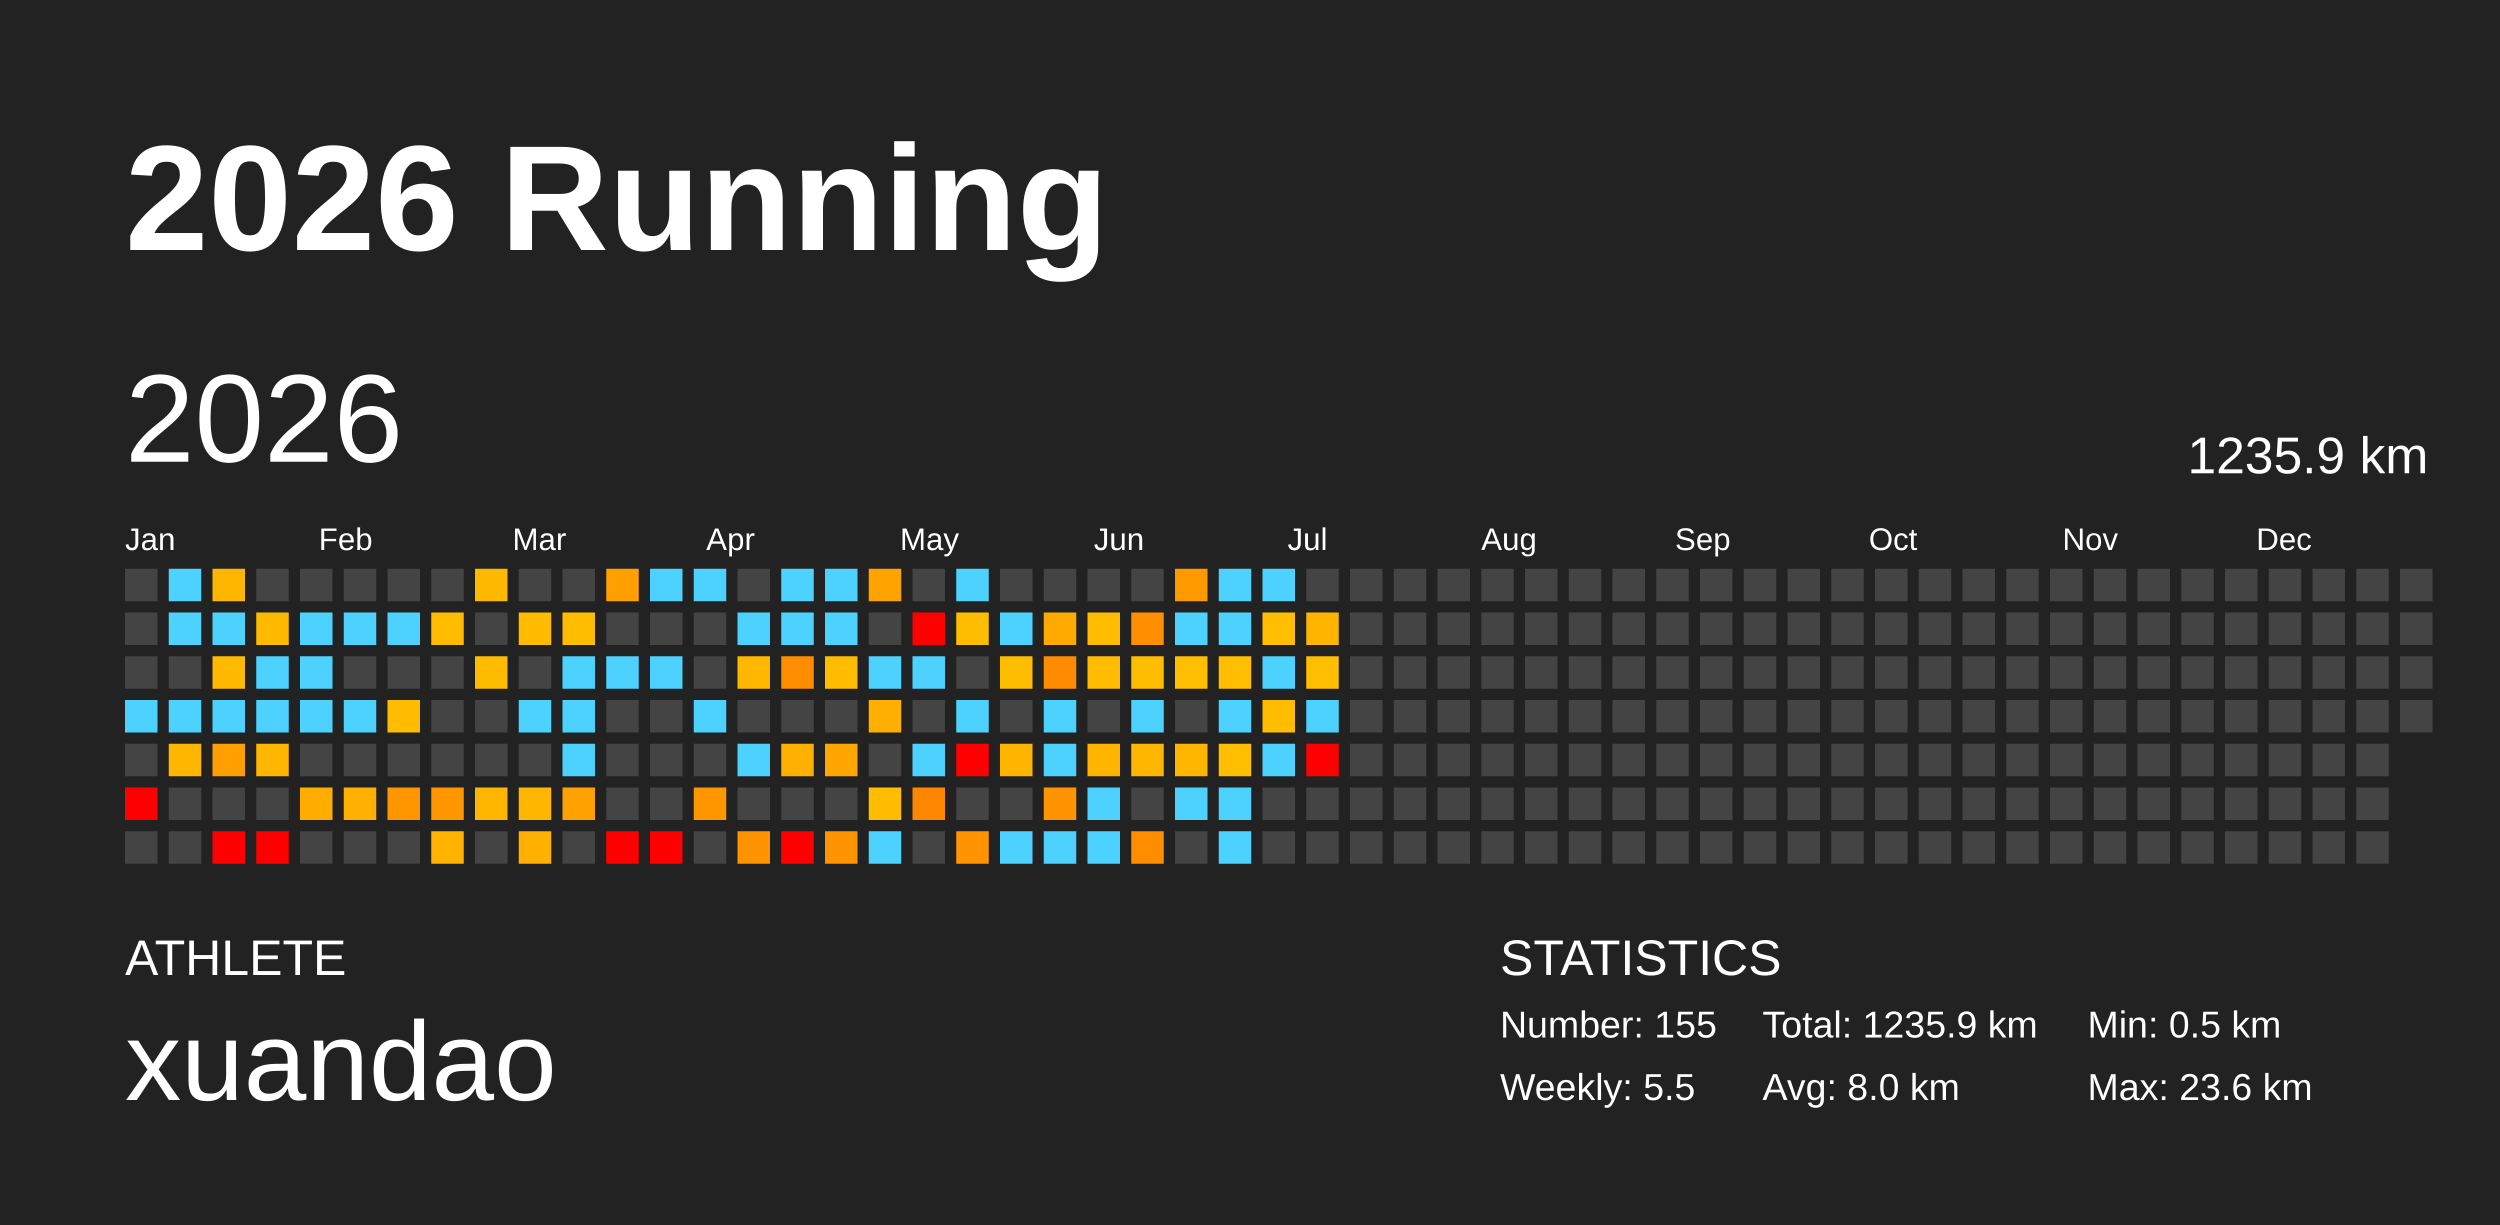
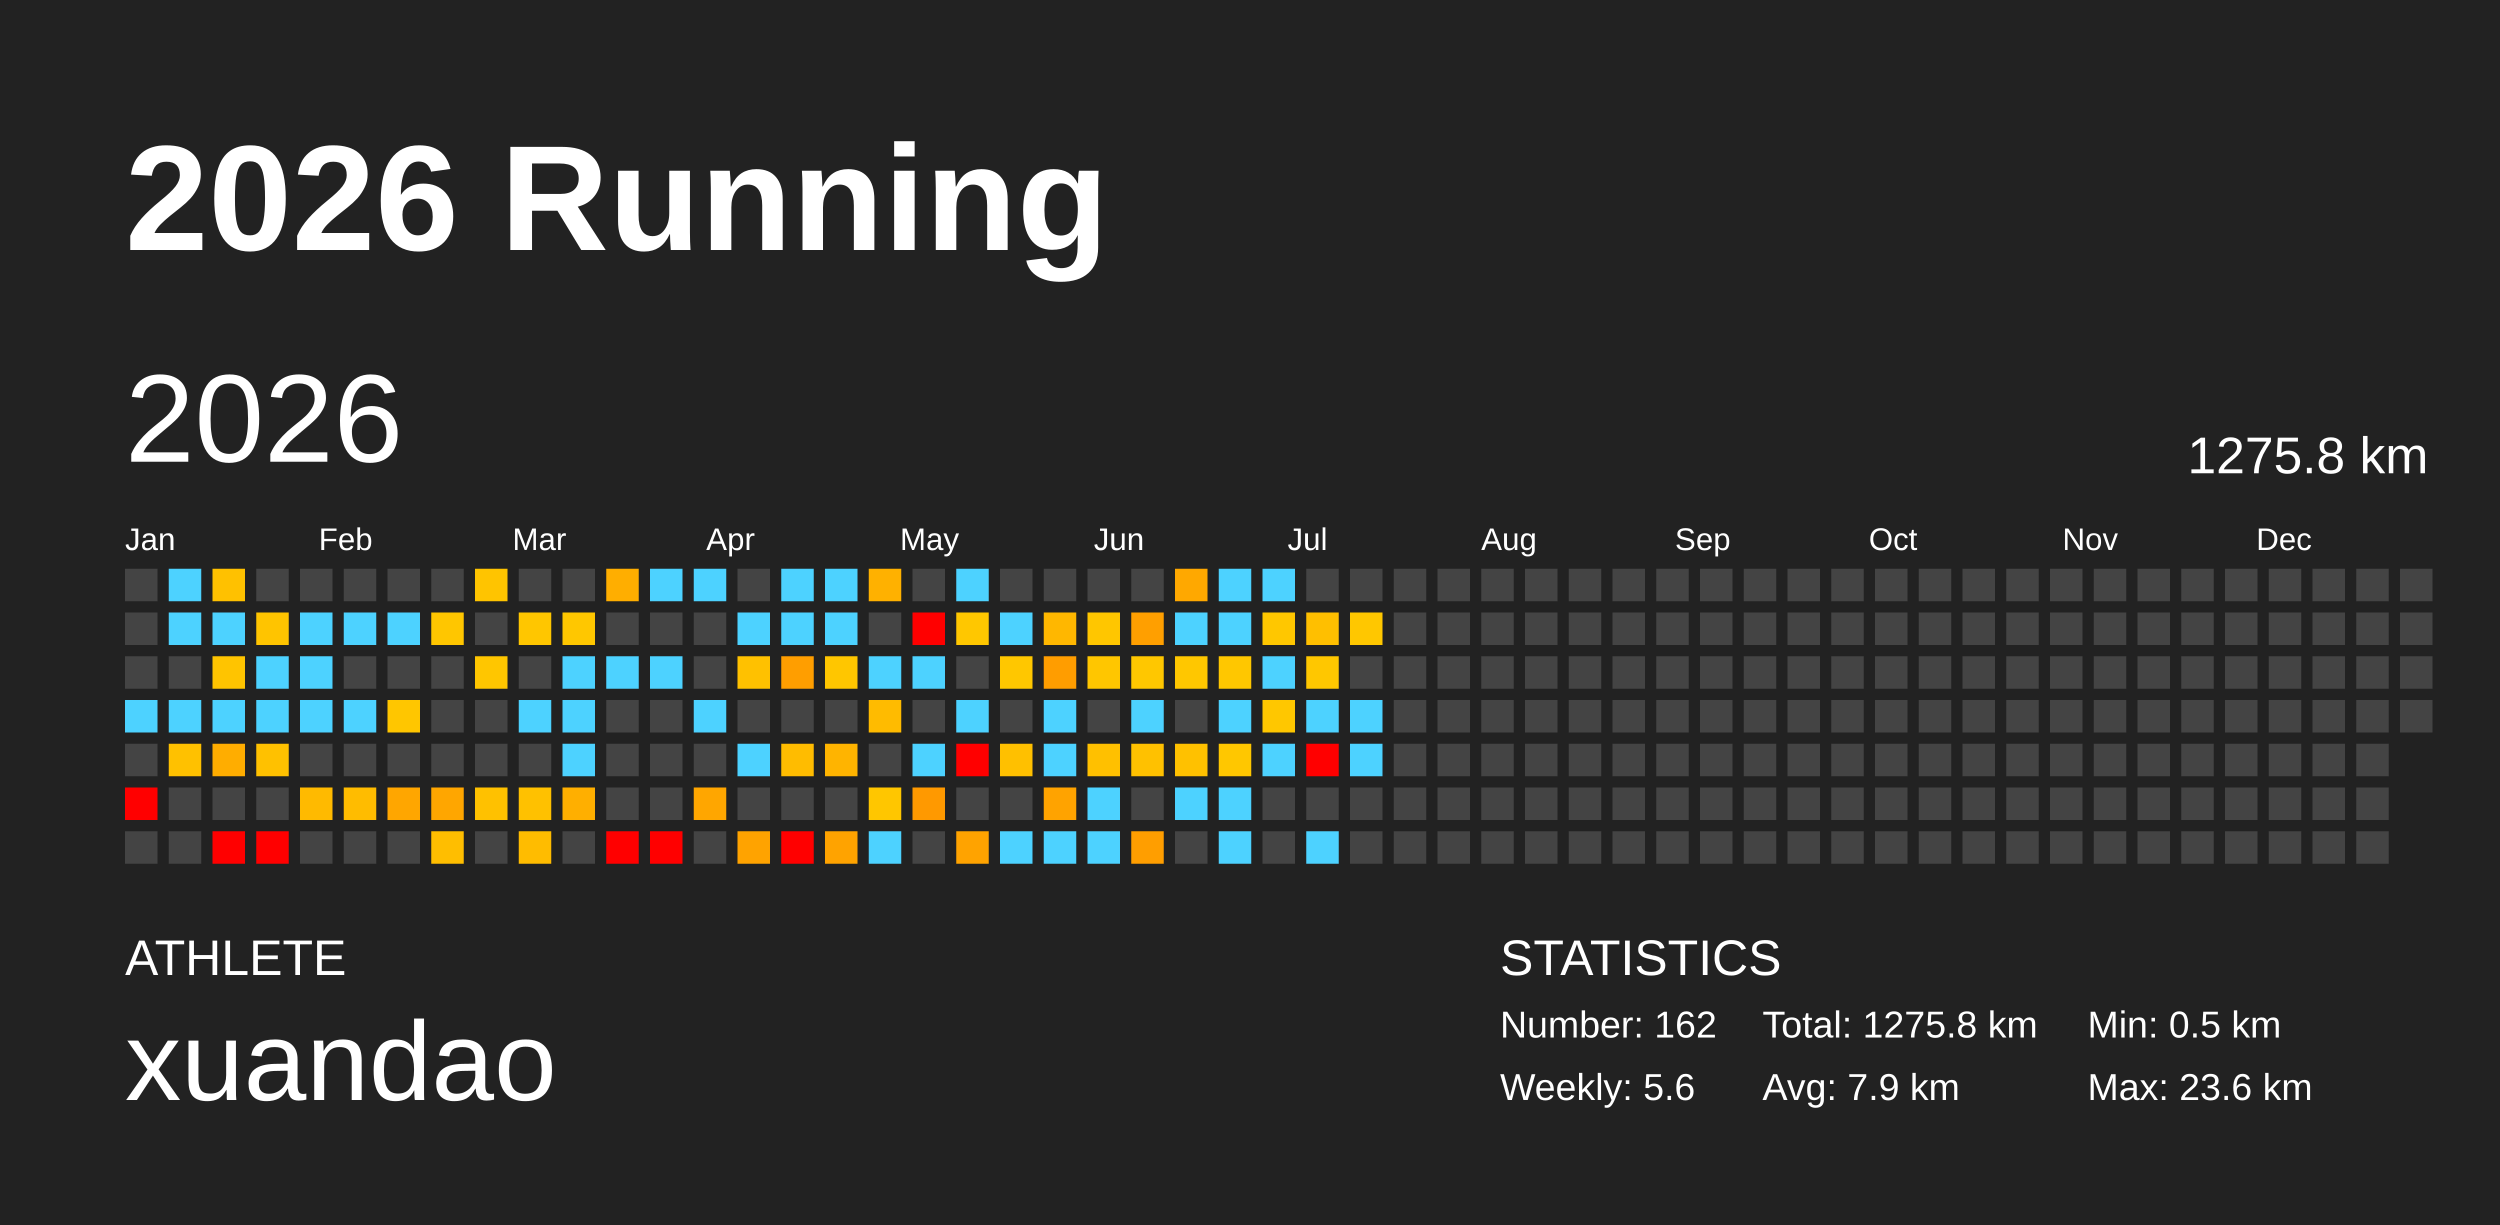
<svg xmlns="http://www.w3.org/2000/svg" baseProfile="full" height="98mm" version="1.1" viewBox="0,0,200,98" width="200mm">
  <defs />
  <rect fill="#222222" height="98" width="200" x="0" y="0" />
  <text fill="#FFFFFF" style="font-size:12px; font-family:Arial; font-weight:bold;" x="10" y="20">2026 Running</text>
  <text fill="#FFFFFF" style="font-size:4px; font-family:Arial" x="10" y="78">ATHLETE</text>
  <text fill="#FFFFFF" style="font-size:9px; font-family:Arial" x="10" y="88">xuandao</text>
  <text fill="#FFFFFF" style="font-size:4px; font-family:Arial" x="120" y="78">STATISTICS</text>
-   <text fill="#FFFFFF" style="font-size:3px; font-family:Arial" x="120" y="83">Number: 155</text>
-   <text fill="#FFFFFF" style="font-size:3px; font-family:Arial" x="120" y="88">Weekly: 5.5</text>
-   <text fill="#FFFFFF" style="font-size:3px; font-family:Arial" x="141" y="83">Total: 1235.9 km</text>
-   <text fill="#FFFFFF" style="font-size:3px; font-family:Arial" x="141" y="88">Avg: 8.0 km</text>
+   <text fill="#FFFFFF" style="font-size:3px; font-family:Arial" x="120" y="83">Number: 162</text>
+   <text fill="#FFFFFF" style="font-size:3px; font-family:Arial" x="120" y="88">Weekly: 5.6</text>
+   <text fill="#FFFFFF" style="font-size:3px; font-family:Arial" x="141" y="83">Total: 1275.8 km</text>
+   <text fill="#FFFFFF" style="font-size:3px; font-family:Arial" x="141" y="88">Avg: 7.9 km</text>
  <text fill="#FFFFFF" style="font-size:3px; font-family:Arial" x="167" y="83">Min: 0.5 km</text>
  <text fill="#FFFFFF" style="font-size:3px; font-family:Arial" x="167" y="88">Max: 23.6 km</text>
  <text dominant-baseline="hanging" fill="#FFFFFF" style="font-size:10.0px; font-family:Arial;" x="10" y="30">2026</text>
-   <text dominant-baseline="hanging" fill="#FFFFFF" style="font-size:4.125px; font-family:Arial;" x="175" y="35">1235.9 km</text>
+   <text dominant-baseline="hanging" fill="#FFFFFF" style="font-size:4.125px; font-family:Arial;" x="175" y="35">1275.8 km</text>
  <text fill="#FFFFFF" style="font-size:2.5px; font-family:Arial" x="10.0" y="44">Jan</text>
  <text fill="#FFFFFF" style="font-size:2.5px; font-family:Arial" x="25.5" y="44">Feb</text>
  <text fill="#FFFFFF" style="font-size:2.5px; font-family:Arial" x="41.0" y="44">Mar</text>
  <text fill="#FFFFFF" style="font-size:2.5px; font-family:Arial" x="56.5" y="44">Apr</text>
  <text fill="#FFFFFF" style="font-size:2.5px; font-family:Arial" x="72.0" y="44">May</text>
  <text fill="#FFFFFF" style="font-size:2.5px; font-family:Arial" x="87.5" y="44">Jun</text>
  <text fill="#FFFFFF" style="font-size:2.5px; font-family:Arial" x="103.0" y="44">Jul</text>
  <text fill="#FFFFFF" style="font-size:2.5px; font-family:Arial" x="118.5" y="44">Aug</text>
  <text fill="#FFFFFF" style="font-size:2.5px; font-family:Arial" x="134.0" y="44">Sep</text>
  <text fill="#FFFFFF" style="font-size:2.5px; font-family:Arial" x="149.5" y="44">Oct</text>
  <text fill="#FFFFFF" style="font-size:2.5px; font-family:Arial" x="165.0" y="44">Nov</text>
  <text fill="#FFFFFF" style="font-size:2.5px; font-family:Arial" x="180.5" y="44">Dec</text>
  <rect fill="#444444" height="2.6" width="2.6" x="10.0" y="45.5" />
  <rect fill="#444444" height="2.6" width="2.6" x="10.0" y="49.0" />
  <rect fill="#444444" height="2.6" width="2.6" x="10.0" y="52.5" />
  <rect fill="#4dd2ff" height="2.6" width="2.6" x="10.0" y="56.0" />
  <rect fill="#444444" height="2.6" width="2.6" x="10.0" y="59.5" />
  <rect fill="red" height="2.6" width="2.6" x="10.0" y="63.0" />
  <rect fill="#444444" height="2.6" width="2.6" x="10.0" y="66.5" />
  <rect fill="#4dd2ff" height="2.6" width="2.6" x="13.5" y="45.5" />
  <rect fill="#4dd2ff" height="2.6" width="2.6" x="13.5" y="49.0" />
  <rect fill="#444444" height="2.6" width="2.6" x="13.5" y="52.5" />
  <rect fill="#4dd2ff" height="2.6" width="2.6" x="13.5" y="56.0" />
-   <rect fill="#ffb600" height="2.6" width="2.6" x="13.5" y="59.5" />
+   <rect fill="#ffc100" height="2.6" width="2.6" x="13.5" y="59.5" />
  <rect fill="#444444" height="2.6" width="2.6" x="13.5" y="63.0" />
  <rect fill="#444444" height="2.6" width="2.6" x="13.5" y="66.5" />
-   <rect fill="#ffb600" height="2.6" width="2.6" x="17.0" y="45.5" />
+   <rect fill="#ffc100" height="2.6" width="2.6" x="17.0" y="45.5" />
  <rect fill="#4dd2ff" height="2.6" width="2.6" x="17.0" y="49.0" />
-   <rect fill="#ffba00" height="2.6" width="2.6" x="17.0" y="52.5" />
+   <rect fill="#ffc400" height="2.6" width="2.6" x="17.0" y="52.5" />
  <rect fill="#4dd2ff" height="2.6" width="2.6" x="17.0" y="56.0" />
-   <rect fill="#ff9f00" height="2.6" width="2.6" x="17.0" y="59.5" />
+   <rect fill="#ffad00" height="2.6" width="2.6" x="17.0" y="59.5" />
  <rect fill="#444444" height="2.6" width="2.6" x="17.0" y="63.0" />
  <rect fill="red" height="2.6" width="2.6" x="17.0" y="66.5" />
  <rect fill="#444444" height="2.6" width="2.6" x="20.5" y="45.5" />
-   <rect fill="#ffba00" height="2.6" width="2.6" x="20.5" y="49.0" />
+   <rect fill="#ffc400" height="2.6" width="2.6" x="20.5" y="49.0" />
  <rect fill="#4dd2ff" height="2.6" width="2.6" x="20.5" y="52.5" />
  <rect fill="#4dd2ff" height="2.6" width="2.6" x="20.5" y="56.0" />
-   <rect fill="#ffb600" height="2.6" width="2.6" x="20.5" y="59.5" />
+   <rect fill="#ffc100" height="2.6" width="2.6" x="20.5" y="59.5" />
  <rect fill="#444444" height="2.6" width="2.6" x="20.5" y="63.0" />
  <rect fill="red" height="2.6" width="2.6" x="20.5" y="66.5" />
  <rect fill="#444444" height="2.6" width="2.6" x="24.0" y="45.5" />
  <rect fill="#4dd2ff" height="2.6" width="2.6" x="24.0" y="49.0" />
  <rect fill="#4dd2ff" height="2.6" width="2.6" x="24.0" y="52.5" />
  <rect fill="#4dd2ff" height="2.6" width="2.6" x="24.0" y="56.0" />
  <rect fill="#444444" height="2.6" width="2.6" x="24.0" y="59.5" />
-   <rect fill="#ffae00" height="2.6" width="2.6" x="24.0" y="63.0" />
+   <rect fill="#ffba00" height="2.6" width="2.6" x="24.0" y="63.0" />
  <rect fill="#444444" height="2.6" width="2.6" x="24.0" y="66.5" />
  <rect fill="#444444" height="2.6" width="2.6" x="27.5" y="45.5" />
  <rect fill="#4dd2ff" height="2.6" width="2.6" x="27.5" y="49.0" />
  <rect fill="#444444" height="2.6" width="2.6" x="27.5" y="52.5" />
  <rect fill="#4dd2ff" height="2.6" width="2.6" x="27.5" y="56.0" />
  <rect fill="#444444" height="2.6" width="2.6" x="27.5" y="59.5" />
-   <rect fill="#ffb000" height="2.6" width="2.6" x="27.5" y="63.0" />
+   <rect fill="#ffbc00" height="2.6" width="2.6" x="27.5" y="63.0" />
  <rect fill="#444444" height="2.6" width="2.6" x="27.5" y="66.5" />
  <rect fill="#444444" height="2.6" width="2.6" x="31.0" y="45.5" />
  <rect fill="#4dd2ff" height="2.6" width="2.6" x="31.0" y="49.0" />
  <rect fill="#444444" height="2.6" width="2.6" x="31.0" y="52.5" />
-   <rect fill="#ffbc00" height="2.6" width="2.6" x="31.0" y="56.0" />
+   <rect fill="#ffc600" height="2.6" width="2.6" x="31.0" y="56.0" />
  <rect fill="#444444" height="2.6" width="2.6" x="31.0" y="59.5" />
-   <rect fill="#ff9600" height="2.6" width="2.6" x="31.0" y="63.0" />
+   <rect fill="#ffa600" height="2.6" width="2.6" x="31.0" y="63.0" />
  <rect fill="#444444" height="2.6" width="2.6" x="31.0" y="66.5" />
  <rect fill="#444444" height="2.6" width="2.6" x="34.5" y="45.5" />
-   <rect fill="#ffbc00" height="2.6" width="2.6" x="34.5" y="49.0" />
+   <rect fill="#ffc600" height="2.6" width="2.6" x="34.5" y="49.0" />
  <rect fill="#444444" height="2.6" width="2.6" x="34.5" y="52.5" />
  <rect fill="#444444" height="2.6" width="2.6" x="34.5" y="56.0" />
  <rect fill="#444444" height="2.6" width="2.6" x="34.5" y="59.5" />
-   <rect fill="#ff9600" height="2.6" width="2.6" x="34.5" y="63.0" />
-   <rect fill="#ffb200" height="2.6" width="2.6" x="34.5" y="66.5" />
-   <rect fill="#ffb900" height="2.6" width="2.6" x="38.0" y="45.5" />
+   <rect fill="#ffa600" height="2.6" width="2.6" x="34.5" y="63.0" />
+   <rect fill="#ffbe00" height="2.6" width="2.6" x="34.5" y="66.5" />
+   <rect fill="#ffc400" height="2.6" width="2.6" x="38.0" y="45.5" />
  <rect fill="#444444" height="2.6" width="2.6" x="38.0" y="49.0" />
-   <rect fill="#ffbb00" height="2.6" width="2.6" x="38.0" y="52.5" />
+   <rect fill="#ffc600" height="2.6" width="2.6" x="38.0" y="52.5" />
  <rect fill="#444444" height="2.6" width="2.6" x="38.0" y="56.0" />
  <rect fill="#444444" height="2.6" width="2.6" x="38.0" y="59.5" />
-   <rect fill="#ffb600" height="2.6" width="2.6" x="38.0" y="63.0" />
+   <rect fill="#ffc100" height="2.6" width="2.6" x="38.0" y="63.0" />
  <rect fill="#444444" height="2.6" width="2.6" x="38.0" y="66.5" />
  <rect fill="#444444" height="2.6" width="2.6" x="41.5" y="45.5" />
-   <rect fill="#ffbb00" height="2.6" width="2.6" x="41.5" y="49.0" />
+   <rect fill="#ffc600" height="2.6" width="2.6" x="41.5" y="49.0" />
  <rect fill="#444444" height="2.6" width="2.6" x="41.5" y="52.5" />
  <rect fill="#4dd2ff" height="2.6" width="2.6" x="41.5" y="56.0" />
  <rect fill="#444444" height="2.6" width="2.6" x="41.5" y="59.5" />
-   <rect fill="#ffb600" height="2.6" width="2.6" x="41.5" y="63.0" />
-   <rect fill="#ffb000" height="2.6" width="2.6" x="41.5" y="66.5" />
+   <rect fill="#ffc100" height="2.6" width="2.6" x="41.5" y="63.0" />
+   <rect fill="#ffbc00" height="2.6" width="2.6" x="41.5" y="66.5" />
  <rect fill="#444444" height="2.6" width="2.6" x="45.0" y="45.5" />
-   <rect fill="#ffbd00" height="2.6" width="2.6" x="45.0" y="49.0" />
+   <rect fill="#ffc700" height="2.6" width="2.6" x="45.0" y="49.0" />
  <rect fill="#4dd2ff" height="2.6" width="2.6" x="45.0" y="52.5" />
  <rect fill="#4dd2ff" height="2.6" width="2.6" x="45.0" y="56.0" />
  <rect fill="#4dd2ff" height="2.6" width="2.6" x="45.0" y="59.5" />
-   <rect fill="#ffa100" height="2.6" width="2.6" x="45.0" y="63.0" />
+   <rect fill="#ffaf00" height="2.6" width="2.6" x="45.0" y="63.0" />
  <rect fill="#444444" height="2.6" width="2.6" x="45.0" y="66.5" />
-   <rect fill="#ffa000" height="2.6" width="2.6" x="48.5" y="45.5" />
+   <rect fill="#ffae00" height="2.6" width="2.6" x="48.5" y="45.5" />
  <rect fill="#444444" height="2.6" width="2.6" x="48.5" y="49.0" />
  <rect fill="#4dd2ff" height="2.6" width="2.6" x="48.5" y="52.5" />
  <rect fill="#444444" height="2.6" width="2.6" x="48.5" y="56.0" />
  <rect fill="#444444" height="2.6" width="2.6" x="48.5" y="59.5" />
  <rect fill="#444444" height="2.6" width="2.6" x="48.5" y="63.0" />
  <rect fill="red" height="2.6" width="2.6" x="48.5" y="66.5" />
  <rect fill="#4dd2ff" height="2.6" width="2.6" x="52.0" y="45.5" />
  <rect fill="#444444" height="2.6" width="2.6" x="52.0" y="49.0" />
  <rect fill="#4dd2ff" height="2.6" width="2.6" x="52.0" y="52.5" />
  <rect fill="#444444" height="2.6" width="2.6" x="52.0" y="56.0" />
  <rect fill="#444444" height="2.6" width="2.6" x="52.0" y="59.5" />
  <rect fill="#444444" height="2.6" width="2.6" x="52.0" y="63.0" />
  <rect fill="red" height="2.6" width="2.6" x="52.0" y="66.5" />
  <rect fill="#4dd2ff" height="2.6" width="2.6" x="55.5" y="45.5" />
  <rect fill="#444444" height="2.6" width="2.6" x="55.5" y="49.0" />
  <rect fill="#444444" height="2.6" width="2.6" x="55.5" y="52.5" />
  <rect fill="#4dd2ff" height="2.6" width="2.6" x="55.5" y="56.0" />
  <rect fill="#444444" height="2.6" width="2.6" x="55.5" y="59.5" />
-   <rect fill="#ff9600" height="2.6" width="2.6" x="55.5" y="63.0" />
+   <rect fill="#ffa600" height="2.6" width="2.6" x="55.5" y="63.0" />
  <rect fill="#444444" height="2.6" width="2.6" x="55.5" y="66.5" />
  <rect fill="#444444" height="2.6" width="2.6" x="59.0" y="45.5" />
  <rect fill="#4dd2ff" height="2.6" width="2.6" x="59.0" y="49.0" />
-   <rect fill="#ffb700" height="2.6" width="2.6" x="59.0" y="52.5" />
+   <rect fill="#ffc100" height="2.6" width="2.6" x="59.0" y="52.5" />
  <rect fill="#444444" height="2.6" width="2.6" x="59.0" y="56.0" />
  <rect fill="#4dd2ff" height="2.6" width="2.6" x="59.0" y="59.5" />
  <rect fill="#444444" height="2.6" width="2.6" x="59.0" y="63.0" />
-   <rect fill="#ff9300" height="2.6" width="2.6" x="59.0" y="66.5" />
+   <rect fill="#ffa300" height="2.6" width="2.6" x="59.0" y="66.5" />
  <rect fill="#4dd2ff" height="2.6" width="2.6" x="62.5" y="45.5" />
  <rect fill="#4dd2ff" height="2.6" width="2.6" x="62.5" y="49.0" />
-   <rect fill="#ff8d00" height="2.6" width="2.6" x="62.5" y="52.5" />
+   <rect fill="#ff9e00" height="2.6" width="2.6" x="62.5" y="52.5" />
  <rect fill="#444444" height="2.6" width="2.6" x="62.5" y="56.0" />
-   <rect fill="#ffb000" height="2.6" width="2.6" x="62.5" y="59.5" />
+   <rect fill="#ffbc00" height="2.6" width="2.6" x="62.5" y="59.5" />
  <rect fill="#444444" height="2.6" width="2.6" x="62.5" y="63.0" />
  <rect fill="red" height="2.6" width="2.6" x="62.5" y="66.5" />
  <rect fill="#4dd2ff" height="2.6" width="2.6" x="66.0" y="45.5" />
  <rect fill="#4dd2ff" height="2.6" width="2.6" x="66.0" y="49.0" />
-   <rect fill="#ffbc00" height="2.6" width="2.6" x="66.0" y="52.5" />
+   <rect fill="#ffc600" height="2.6" width="2.6" x="66.0" y="52.5" />
  <rect fill="#444444" height="2.6" width="2.6" x="66.0" y="56.0" />
-   <rect fill="#ffa700" height="2.6" width="2.6" x="66.0" y="59.5" />
+   <rect fill="#ffb400" height="2.6" width="2.6" x="66.0" y="59.5" />
  <rect fill="#444444" height="2.6" width="2.6" x="66.0" y="63.0" />
-   <rect fill="#ff9300" height="2.6" width="2.6" x="66.0" y="66.5" />
-   <rect fill="#ffa300" height="2.6" width="2.6" x="69.5" y="45.5" />
+   <rect fill="#ffa300" height="2.6" width="2.6" x="66.0" y="66.5" />
+   <rect fill="#ffb100" height="2.6" width="2.6" x="69.5" y="45.5" />
  <rect fill="#444444" height="2.6" width="2.6" x="69.5" y="49.0" />
  <rect fill="#4dd2ff" height="2.6" width="2.6" x="69.5" y="52.5" />
-   <rect fill="#ffaf00" height="2.6" width="2.6" x="69.5" y="56.0" />
+   <rect fill="#ffbb00" height="2.6" width="2.6" x="69.5" y="56.0" />
  <rect fill="#444444" height="2.6" width="2.6" x="69.5" y="59.5" />
-   <rect fill="#ffbc00" height="2.6" width="2.6" x="69.5" y="63.0" />
+   <rect fill="#ffc600" height="2.6" width="2.6" x="69.5" y="63.0" />
  <rect fill="#4dd2ff" height="2.6" width="2.6" x="69.5" y="66.5" />
  <rect fill="#444444" height="2.6" width="2.6" x="73.0" y="45.5" />
  <rect fill="red" height="2.6" width="2.6" x="73.0" y="49.0" />
  <rect fill="#4dd2ff" height="2.6" width="2.6" x="73.0" y="52.5" />
  <rect fill="#444444" height="2.6" width="2.6" x="73.0" y="56.0" />
  <rect fill="#4dd2ff" height="2.6" width="2.6" x="73.0" y="59.5" />
-   <rect fill="#ff8700" height="2.6" width="2.6" x="73.0" y="63.0" />
+   <rect fill="#ff9900" height="2.6" width="2.6" x="73.0" y="63.0" />
  <rect fill="#444444" height="2.6" width="2.6" x="73.0" y="66.5" />
  <rect fill="#4dd2ff" height="2.6" width="2.6" x="76.5" y="45.5" />
-   <rect fill="#ffbd00" height="2.6" width="2.6" x="76.5" y="49.0" />
+   <rect fill="#ffc700" height="2.6" width="2.6" x="76.5" y="49.0" />
  <rect fill="#444444" height="2.6" width="2.6" x="76.5" y="52.5" />
  <rect fill="#4dd2ff" height="2.6" width="2.6" x="76.5" y="56.0" />
  <rect fill="red" height="2.6" width="2.6" x="76.5" y="59.5" />
  <rect fill="#444444" height="2.6" width="2.6" x="76.5" y="63.0" />
-   <rect fill="#ff9300" height="2.6" width="2.6" x="76.5" y="66.5" />
+   <rect fill="#ffa300" height="2.6" width="2.6" x="76.5" y="66.5" />
  <rect fill="#444444" height="2.6" width="2.6" x="80.0" y="45.5" />
  <rect fill="#4dd2ff" height="2.6" width="2.6" x="80.0" y="49.0" />
-   <rect fill="#ffbd00" height="2.6" width="2.6" x="80.0" y="52.5" />
+   <rect fill="#ffc700" height="2.6" width="2.6" x="80.0" y="52.5" />
  <rect fill="#444444" height="2.6" width="2.6" x="80.0" y="56.0" />
-   <rect fill="#ffb400" height="2.6" width="2.6" x="80.0" y="59.5" />
+   <rect fill="#ffc000" height="2.6" width="2.6" x="80.0" y="59.5" />
  <rect fill="#444444" height="2.6" width="2.6" x="80.0" y="63.0" />
  <rect fill="#4dd2ff" height="2.6" width="2.6" x="80.0" y="66.5" />
  <rect fill="#444444" height="2.6" width="2.6" x="83.5" y="45.5" />
-   <rect fill="#ffaa00" height="2.6" width="2.6" x="83.5" y="49.0" />
-   <rect fill="#ff8c00" height="2.6" width="2.6" x="83.5" y="52.5" />
+   <rect fill="#ffb700" height="2.6" width="2.6" x="83.5" y="49.0" />
+   <rect fill="#ff9d00" height="2.6" width="2.6" x="83.5" y="52.5" />
  <rect fill="#4dd2ff" height="2.6" width="2.6" x="83.5" y="56.0" />
  <rect fill="#4dd2ff" height="2.6" width="2.6" x="83.5" y="59.5" />
-   <rect fill="#ff9300" height="2.6" width="2.6" x="83.5" y="63.0" />
+   <rect fill="#ffa300" height="2.6" width="2.6" x="83.5" y="63.0" />
  <rect fill="#4dd2ff" height="2.6" width="2.6" x="83.5" y="66.5" />
  <rect fill="#444444" height="2.6" width="2.6" x="87.0" y="45.5" />
-   <rect fill="#ffbc00" height="2.6" width="2.6" x="87.0" y="49.0" />
-   <rect fill="#ffbc00" height="2.6" width="2.6" x="87.0" y="52.5" />
+   <rect fill="#ffc600" height="2.6" width="2.6" x="87.0" y="49.0" />
+   <rect fill="#ffc600" height="2.6" width="2.6" x="87.0" y="52.5" />
  <rect fill="#444444" height="2.6" width="2.6" x="87.0" y="56.0" />
-   <rect fill="#ffb500" height="2.6" width="2.6" x="87.0" y="59.5" />
+   <rect fill="#ffc000" height="2.6" width="2.6" x="87.0" y="59.5" />
  <rect fill="#4dd2ff" height="2.6" width="2.6" x="87.0" y="63.0" />
  <rect fill="#4dd2ff" height="2.6" width="2.6" x="87.0" y="66.5" />
  <rect fill="#444444" height="2.6" width="2.6" x="90.5" y="45.5" />
-   <rect fill="#ff8e00" height="2.6" width="2.6" x="90.5" y="49.0" />
-   <rect fill="#ffbd00" height="2.6" width="2.6" x="90.5" y="52.5" />
+   <rect fill="#ff9f00" height="2.6" width="2.6" x="90.5" y="49.0" />
+   <rect fill="#ffc700" height="2.6" width="2.6" x="90.5" y="52.5" />
  <rect fill="#4dd2ff" height="2.6" width="2.6" x="90.5" y="56.0" />
-   <rect fill="#ffb600" height="2.6" width="2.6" x="90.5" y="59.5" />
+   <rect fill="#ffc100" height="2.6" width="2.6" x="90.5" y="59.5" />
  <rect fill="#444444" height="2.6" width="2.6" x="90.5" y="63.0" />
-   <rect fill="#ff8d00" height="2.6" width="2.6" x="90.5" y="66.5" />
-   <rect fill="#ff9900" height="2.6" width="2.6" x="94.0" y="45.5" />
+   <rect fill="#ff9e00" height="2.6" width="2.6" x="90.5" y="66.5" />
+   <rect fill="#ffa800" height="2.6" width="2.6" x="94.0" y="45.5" />
  <rect fill="#4dd2ff" height="2.6" width="2.6" x="94.0" y="49.0" />
-   <rect fill="#ffbe00" height="2.6" width="2.6" x="94.0" y="52.5" />
+   <rect fill="#ffc700" height="2.6" width="2.6" x="94.0" y="52.5" />
  <rect fill="#444444" height="2.6" width="2.6" x="94.0" y="56.0" />
-   <rect fill="#ffb600" height="2.6" width="2.6" x="94.0" y="59.5" />
+   <rect fill="#ffc100" height="2.6" width="2.6" x="94.0" y="59.5" />
  <rect fill="#4dd2ff" height="2.6" width="2.6" x="94.0" y="63.0" />
  <rect fill="#444444" height="2.6" width="2.6" x="94.0" y="66.5" />
  <rect fill="#4dd2ff" height="2.6" width="2.6" x="97.5" y="45.5" />
  <rect fill="#4dd2ff" height="2.6" width="2.6" x="97.5" y="49.0" />
-   <rect fill="#ffbe00" height="2.6" width="2.6" x="97.5" y="52.5" />
+   <rect fill="#ffc700" height="2.6" width="2.6" x="97.5" y="52.5" />
  <rect fill="#4dd2ff" height="2.6" width="2.6" x="97.5" y="56.0" />
-   <rect fill="#ffbe00" height="2.6" width="2.6" x="97.5" y="59.5" />
+   <rect fill="#ffc700" height="2.6" width="2.6" x="97.5" y="59.5" />
  <rect fill="#4dd2ff" height="2.6" width="2.6" x="97.5" y="63.0" />
  <rect fill="#4dd2ff" height="2.6" width="2.6" x="97.5" y="66.5" />
  <rect fill="#4dd2ff" height="2.6" width="2.6" x="101.0" y="45.5" />
-   <rect fill="#ffbe00" height="2.6" width="2.6" x="101.0" y="49.0" />
+   <rect fill="#ffc700" height="2.6" width="2.6" x="101.0" y="49.0" />
  <rect fill="#4dd2ff" height="2.6" width="2.6" x="101.0" y="52.5" />
-   <rect fill="#ffbd00" height="2.6" width="2.6" x="101.0" y="56.0" />
+   <rect fill="#ffc700" height="2.6" width="2.6" x="101.0" y="56.0" />
  <rect fill="#4dd2ff" height="2.6" width="2.6" x="101.0" y="59.5" />
  <rect fill="#444444" height="2.6" width="2.6" x="101.0" y="63.0" />
  <rect fill="#444444" height="2.6" width="2.6" x="101.0" y="66.5" />
  <rect fill="#444444" height="2.6" width="2.6" x="104.5" y="45.5" />
-   <rect fill="#ffb400" height="2.6" width="2.6" x="104.5" y="49.0" />
-   <rect fill="#ffbe00" height="2.6" width="2.6" x="104.5" y="52.5" />
+   <rect fill="#ffbf00" height="2.6" width="2.6" x="104.5" y="49.0" />
+   <rect fill="#ffc700" height="2.6" width="2.6" x="104.5" y="52.5" />
  <rect fill="#4dd2ff" height="2.6" width="2.6" x="104.5" y="56.0" />
  <rect fill="red" height="2.6" width="2.6" x="104.5" y="59.5" />
  <rect fill="#444444" height="2.6" width="2.6" x="104.5" y="63.0" />
-   <rect fill="#444444" height="2.6" width="2.6" x="104.5" y="66.5" />
+   <rect fill="#4dd2ff" height="2.6" width="2.6" x="104.5" y="66.5" />
  <rect fill="#444444" height="2.6" width="2.6" x="108.0" y="45.5" />
-   <rect fill="#444444" height="2.6" width="2.6" x="108.0" y="49.0" />
+   <rect fill="#ffc700" height="2.6" width="2.6" x="108.0" y="49.0" />
  <rect fill="#444444" height="2.6" width="2.6" x="108.0" y="52.5" />
-   <rect fill="#444444" height="2.6" width="2.6" x="108.0" y="56.0" />
-   <rect fill="#444444" height="2.6" width="2.6" x="108.0" y="59.5" />
+   <rect fill="#4dd2ff" height="2.6" width="2.6" x="108.0" y="56.0" />
+   <rect fill="#4dd2ff" height="2.6" width="2.6" x="108.0" y="59.5" />
  <rect fill="#444444" height="2.6" width="2.6" x="108.0" y="63.0" />
  <rect fill="#444444" height="2.6" width="2.6" x="108.0" y="66.5" />
  <rect fill="#444444" height="2.6" width="2.6" x="111.5" y="45.5" />
  <rect fill="#444444" height="2.6" width="2.6" x="111.5" y="49.0" />
  <rect fill="#444444" height="2.6" width="2.6" x="111.5" y="52.5" />
  <rect fill="#444444" height="2.6" width="2.6" x="111.5" y="56.0" />
  <rect fill="#444444" height="2.6" width="2.6" x="111.5" y="59.5" />
  <rect fill="#444444" height="2.6" width="2.6" x="111.5" y="63.0" />
  <rect fill="#444444" height="2.6" width="2.6" x="111.5" y="66.5" />
  <rect fill="#444444" height="2.6" width="2.6" x="115.0" y="45.5" />
  <rect fill="#444444" height="2.6" width="2.6" x="115.0" y="49.0" />
  <rect fill="#444444" height="2.6" width="2.6" x="115.0" y="52.5" />
  <rect fill="#444444" height="2.6" width="2.6" x="115.0" y="56.0" />
  <rect fill="#444444" height="2.6" width="2.6" x="115.0" y="59.5" />
  <rect fill="#444444" height="2.6" width="2.6" x="115.0" y="63.0" />
  <rect fill="#444444" height="2.6" width="2.6" x="115.0" y="66.5" />
  <rect fill="#444444" height="2.6" width="2.6" x="118.5" y="45.5" />
  <rect fill="#444444" height="2.6" width="2.6" x="118.5" y="49.0" />
  <rect fill="#444444" height="2.6" width="2.6" x="118.5" y="52.5" />
  <rect fill="#444444" height="2.6" width="2.6" x="118.5" y="56.0" />
  <rect fill="#444444" height="2.6" width="2.6" x="118.5" y="59.5" />
  <rect fill="#444444" height="2.6" width="2.6" x="118.5" y="63.0" />
  <rect fill="#444444" height="2.6" width="2.6" x="118.5" y="66.5" />
  <rect fill="#444444" height="2.6" width="2.6" x="122.0" y="45.5" />
  <rect fill="#444444" height="2.6" width="2.6" x="122.0" y="49.0" />
  <rect fill="#444444" height="2.6" width="2.6" x="122.0" y="52.5" />
  <rect fill="#444444" height="2.6" width="2.6" x="122.0" y="56.0" />
  <rect fill="#444444" height="2.6" width="2.6" x="122.0" y="59.5" />
  <rect fill="#444444" height="2.6" width="2.6" x="122.0" y="63.0" />
  <rect fill="#444444" height="2.6" width="2.6" x="122.0" y="66.5" />
  <rect fill="#444444" height="2.6" width="2.6" x="125.5" y="45.5" />
  <rect fill="#444444" height="2.6" width="2.6" x="125.5" y="49.0" />
  <rect fill="#444444" height="2.6" width="2.6" x="125.5" y="52.5" />
  <rect fill="#444444" height="2.6" width="2.6" x="125.5" y="56.0" />
  <rect fill="#444444" height="2.6" width="2.6" x="125.5" y="59.5" />
  <rect fill="#444444" height="2.6" width="2.6" x="125.5" y="63.0" />
  <rect fill="#444444" height="2.6" width="2.6" x="125.5" y="66.5" />
  <rect fill="#444444" height="2.6" width="2.6" x="129.0" y="45.5" />
  <rect fill="#444444" height="2.6" width="2.6" x="129.0" y="49.0" />
  <rect fill="#444444" height="2.6" width="2.6" x="129.0" y="52.5" />
  <rect fill="#444444" height="2.6" width="2.6" x="129.0" y="56.0" />
  <rect fill="#444444" height="2.6" width="2.6" x="129.0" y="59.5" />
  <rect fill="#444444" height="2.6" width="2.6" x="129.0" y="63.0" />
  <rect fill="#444444" height="2.6" width="2.6" x="129.0" y="66.5" />
  <rect fill="#444444" height="2.6" width="2.6" x="132.5" y="45.5" />
  <rect fill="#444444" height="2.6" width="2.6" x="132.5" y="49.0" />
  <rect fill="#444444" height="2.6" width="2.6" x="132.5" y="52.5" />
  <rect fill="#444444" height="2.6" width="2.6" x="132.5" y="56.0" />
  <rect fill="#444444" height="2.6" width="2.6" x="132.5" y="59.5" />
  <rect fill="#444444" height="2.6" width="2.6" x="132.5" y="63.0" />
  <rect fill="#444444" height="2.6" width="2.6" x="132.5" y="66.5" />
  <rect fill="#444444" height="2.6" width="2.6" x="136.0" y="45.5" />
  <rect fill="#444444" height="2.6" width="2.6" x="136.0" y="49.0" />
  <rect fill="#444444" height="2.6" width="2.6" x="136.0" y="52.5" />
  <rect fill="#444444" height="2.6" width="2.6" x="136.0" y="56.0" />
  <rect fill="#444444" height="2.6" width="2.6" x="136.0" y="59.5" />
  <rect fill="#444444" height="2.6" width="2.6" x="136.0" y="63.0" />
  <rect fill="#444444" height="2.6" width="2.6" x="136.0" y="66.5" />
  <rect fill="#444444" height="2.6" width="2.6" x="139.5" y="45.5" />
  <rect fill="#444444" height="2.6" width="2.6" x="139.5" y="49.0" />
  <rect fill="#444444" height="2.6" width="2.6" x="139.5" y="52.5" />
  <rect fill="#444444" height="2.6" width="2.6" x="139.5" y="56.0" />
  <rect fill="#444444" height="2.6" width="2.6" x="139.5" y="59.5" />
  <rect fill="#444444" height="2.6" width="2.6" x="139.5" y="63.0" />
  <rect fill="#444444" height="2.6" width="2.6" x="139.5" y="66.5" />
  <rect fill="#444444" height="2.6" width="2.6" x="143.0" y="45.5" />
  <rect fill="#444444" height="2.6" width="2.6" x="143.0" y="49.0" />
  <rect fill="#444444" height="2.6" width="2.6" x="143.0" y="52.5" />
  <rect fill="#444444" height="2.6" width="2.6" x="143.0" y="56.0" />
  <rect fill="#444444" height="2.6" width="2.6" x="143.0" y="59.5" />
  <rect fill="#444444" height="2.6" width="2.6" x="143.0" y="63.0" />
  <rect fill="#444444" height="2.6" width="2.6" x="143.0" y="66.5" />
  <rect fill="#444444" height="2.6" width="2.6" x="146.5" y="45.5" />
  <rect fill="#444444" height="2.6" width="2.6" x="146.5" y="49.0" />
  <rect fill="#444444" height="2.6" width="2.6" x="146.5" y="52.5" />
  <rect fill="#444444" height="2.6" width="2.6" x="146.5" y="56.0" />
  <rect fill="#444444" height="2.6" width="2.6" x="146.5" y="59.5" />
  <rect fill="#444444" height="2.6" width="2.6" x="146.5" y="63.0" />
  <rect fill="#444444" height="2.6" width="2.6" x="146.5" y="66.5" />
  <rect fill="#444444" height="2.6" width="2.6" x="150.0" y="45.5" />
  <rect fill="#444444" height="2.6" width="2.6" x="150.0" y="49.0" />
  <rect fill="#444444" height="2.6" width="2.6" x="150.0" y="52.5" />
  <rect fill="#444444" height="2.6" width="2.6" x="150.0" y="56.0" />
  <rect fill="#444444" height="2.6" width="2.6" x="150.0" y="59.5" />
  <rect fill="#444444" height="2.6" width="2.6" x="150.0" y="63.0" />
  <rect fill="#444444" height="2.6" width="2.6" x="150.0" y="66.5" />
  <rect fill="#444444" height="2.6" width="2.6" x="153.5" y="45.5" />
  <rect fill="#444444" height="2.6" width="2.6" x="153.5" y="49.0" />
  <rect fill="#444444" height="2.6" width="2.6" x="153.5" y="52.5" />
  <rect fill="#444444" height="2.6" width="2.6" x="153.5" y="56.0" />
  <rect fill="#444444" height="2.6" width="2.6" x="153.5" y="59.5" />
  <rect fill="#444444" height="2.6" width="2.6" x="153.5" y="63.0" />
  <rect fill="#444444" height="2.6" width="2.6" x="153.5" y="66.5" />
  <rect fill="#444444" height="2.6" width="2.6" x="157.0" y="45.5" />
  <rect fill="#444444" height="2.6" width="2.6" x="157.0" y="49.0" />
  <rect fill="#444444" height="2.6" width="2.6" x="157.0" y="52.5" />
  <rect fill="#444444" height="2.6" width="2.6" x="157.0" y="56.0" />
  <rect fill="#444444" height="2.6" width="2.6" x="157.0" y="59.5" />
  <rect fill="#444444" height="2.6" width="2.6" x="157.0" y="63.0" />
  <rect fill="#444444" height="2.6" width="2.6" x="157.0" y="66.5" />
  <rect fill="#444444" height="2.6" width="2.6" x="160.5" y="45.5" />
  <rect fill="#444444" height="2.6" width="2.6" x="160.5" y="49.0" />
  <rect fill="#444444" height="2.6" width="2.6" x="160.5" y="52.5" />
  <rect fill="#444444" height="2.6" width="2.6" x="160.5" y="56.0" />
  <rect fill="#444444" height="2.6" width="2.6" x="160.5" y="59.5" />
  <rect fill="#444444" height="2.6" width="2.6" x="160.5" y="63.0" />
  <rect fill="#444444" height="2.6" width="2.6" x="160.5" y="66.5" />
  <rect fill="#444444" height="2.6" width="2.6" x="164.0" y="45.5" />
  <rect fill="#444444" height="2.6" width="2.6" x="164.0" y="49.0" />
  <rect fill="#444444" height="2.6" width="2.6" x="164.0" y="52.5" />
  <rect fill="#444444" height="2.6" width="2.6" x="164.0" y="56.0" />
  <rect fill="#444444" height="2.6" width="2.6" x="164.0" y="59.5" />
  <rect fill="#444444" height="2.6" width="2.6" x="164.0" y="63.0" />
  <rect fill="#444444" height="2.6" width="2.6" x="164.0" y="66.5" />
  <rect fill="#444444" height="2.6" width="2.6" x="167.5" y="45.5" />
  <rect fill="#444444" height="2.6" width="2.6" x="167.5" y="49.0" />
  <rect fill="#444444" height="2.6" width="2.6" x="167.5" y="52.5" />
  <rect fill="#444444" height="2.6" width="2.6" x="167.5" y="56.0" />
  <rect fill="#444444" height="2.6" width="2.6" x="167.5" y="59.5" />
  <rect fill="#444444" height="2.6" width="2.6" x="167.5" y="63.0" />
  <rect fill="#444444" height="2.6" width="2.6" x="167.5" y="66.5" />
  <rect fill="#444444" height="2.6" width="2.6" x="171.0" y="45.5" />
  <rect fill="#444444" height="2.6" width="2.6" x="171.0" y="49.0" />
  <rect fill="#444444" height="2.6" width="2.6" x="171.0" y="52.5" />
  <rect fill="#444444" height="2.6" width="2.6" x="171.0" y="56.0" />
  <rect fill="#444444" height="2.6" width="2.6" x="171.0" y="59.5" />
  <rect fill="#444444" height="2.6" width="2.6" x="171.0" y="63.0" />
  <rect fill="#444444" height="2.6" width="2.6" x="171.0" y="66.5" />
  <rect fill="#444444" height="2.6" width="2.6" x="174.5" y="45.5" />
  <rect fill="#444444" height="2.6" width="2.6" x="174.5" y="49.0" />
  <rect fill="#444444" height="2.6" width="2.6" x="174.5" y="52.5" />
  <rect fill="#444444" height="2.6" width="2.6" x="174.5" y="56.0" />
  <rect fill="#444444" height="2.6" width="2.6" x="174.5" y="59.5" />
  <rect fill="#444444" height="2.6" width="2.6" x="174.5" y="63.0" />
  <rect fill="#444444" height="2.6" width="2.6" x="174.5" y="66.5" />
  <rect fill="#444444" height="2.6" width="2.6" x="178.0" y="45.5" />
  <rect fill="#444444" height="2.6" width="2.6" x="178.0" y="49.0" />
  <rect fill="#444444" height="2.6" width="2.6" x="178.0" y="52.5" />
  <rect fill="#444444" height="2.6" width="2.6" x="178.0" y="56.0" />
  <rect fill="#444444" height="2.6" width="2.6" x="178.0" y="59.5" />
  <rect fill="#444444" height="2.6" width="2.6" x="178.0" y="63.0" />
  <rect fill="#444444" height="2.6" width="2.6" x="178.0" y="66.5" />
  <rect fill="#444444" height="2.6" width="2.6" x="181.5" y="45.5" />
  <rect fill="#444444" height="2.6" width="2.6" x="181.5" y="49.0" />
  <rect fill="#444444" height="2.6" width="2.6" x="181.5" y="52.5" />
  <rect fill="#444444" height="2.6" width="2.6" x="181.5" y="56.0" />
  <rect fill="#444444" height="2.6" width="2.6" x="181.5" y="59.5" />
  <rect fill="#444444" height="2.6" width="2.6" x="181.5" y="63.0" />
  <rect fill="#444444" height="2.6" width="2.6" x="181.5" y="66.5" />
  <rect fill="#444444" height="2.6" width="2.6" x="185.0" y="45.5" />
  <rect fill="#444444" height="2.6" width="2.6" x="185.0" y="49.0" />
  <rect fill="#444444" height="2.6" width="2.6" x="185.0" y="52.5" />
  <rect fill="#444444" height="2.6" width="2.6" x="185.0" y="56.0" />
  <rect fill="#444444" height="2.6" width="2.6" x="185.0" y="59.5" />
  <rect fill="#444444" height="2.6" width="2.6" x="185.0" y="63.0" />
  <rect fill="#444444" height="2.6" width="2.6" x="185.0" y="66.5" />
  <rect fill="#444444" height="2.6" width="2.6" x="188.5" y="45.5" />
  <rect fill="#444444" height="2.6" width="2.6" x="188.5" y="49.0" />
  <rect fill="#444444" height="2.6" width="2.6" x="188.5" y="52.5" />
  <rect fill="#444444" height="2.6" width="2.6" x="188.5" y="56.0" />
  <rect fill="#444444" height="2.6" width="2.6" x="188.5" y="59.5" />
  <rect fill="#444444" height="2.6" width="2.6" x="188.5" y="63.0" />
  <rect fill="#444444" height="2.6" width="2.6" x="188.5" y="66.5" />
  <rect fill="#444444" height="2.6" width="2.6" x="192.0" y="45.5" />
  <rect fill="#444444" height="2.6" width="2.6" x="192.0" y="49.0" />
  <rect fill="#444444" height="2.6" width="2.6" x="192.0" y="52.5" />
  <rect fill="#444444" height="2.6" width="2.6" x="192.0" y="56.0" />
</svg>
